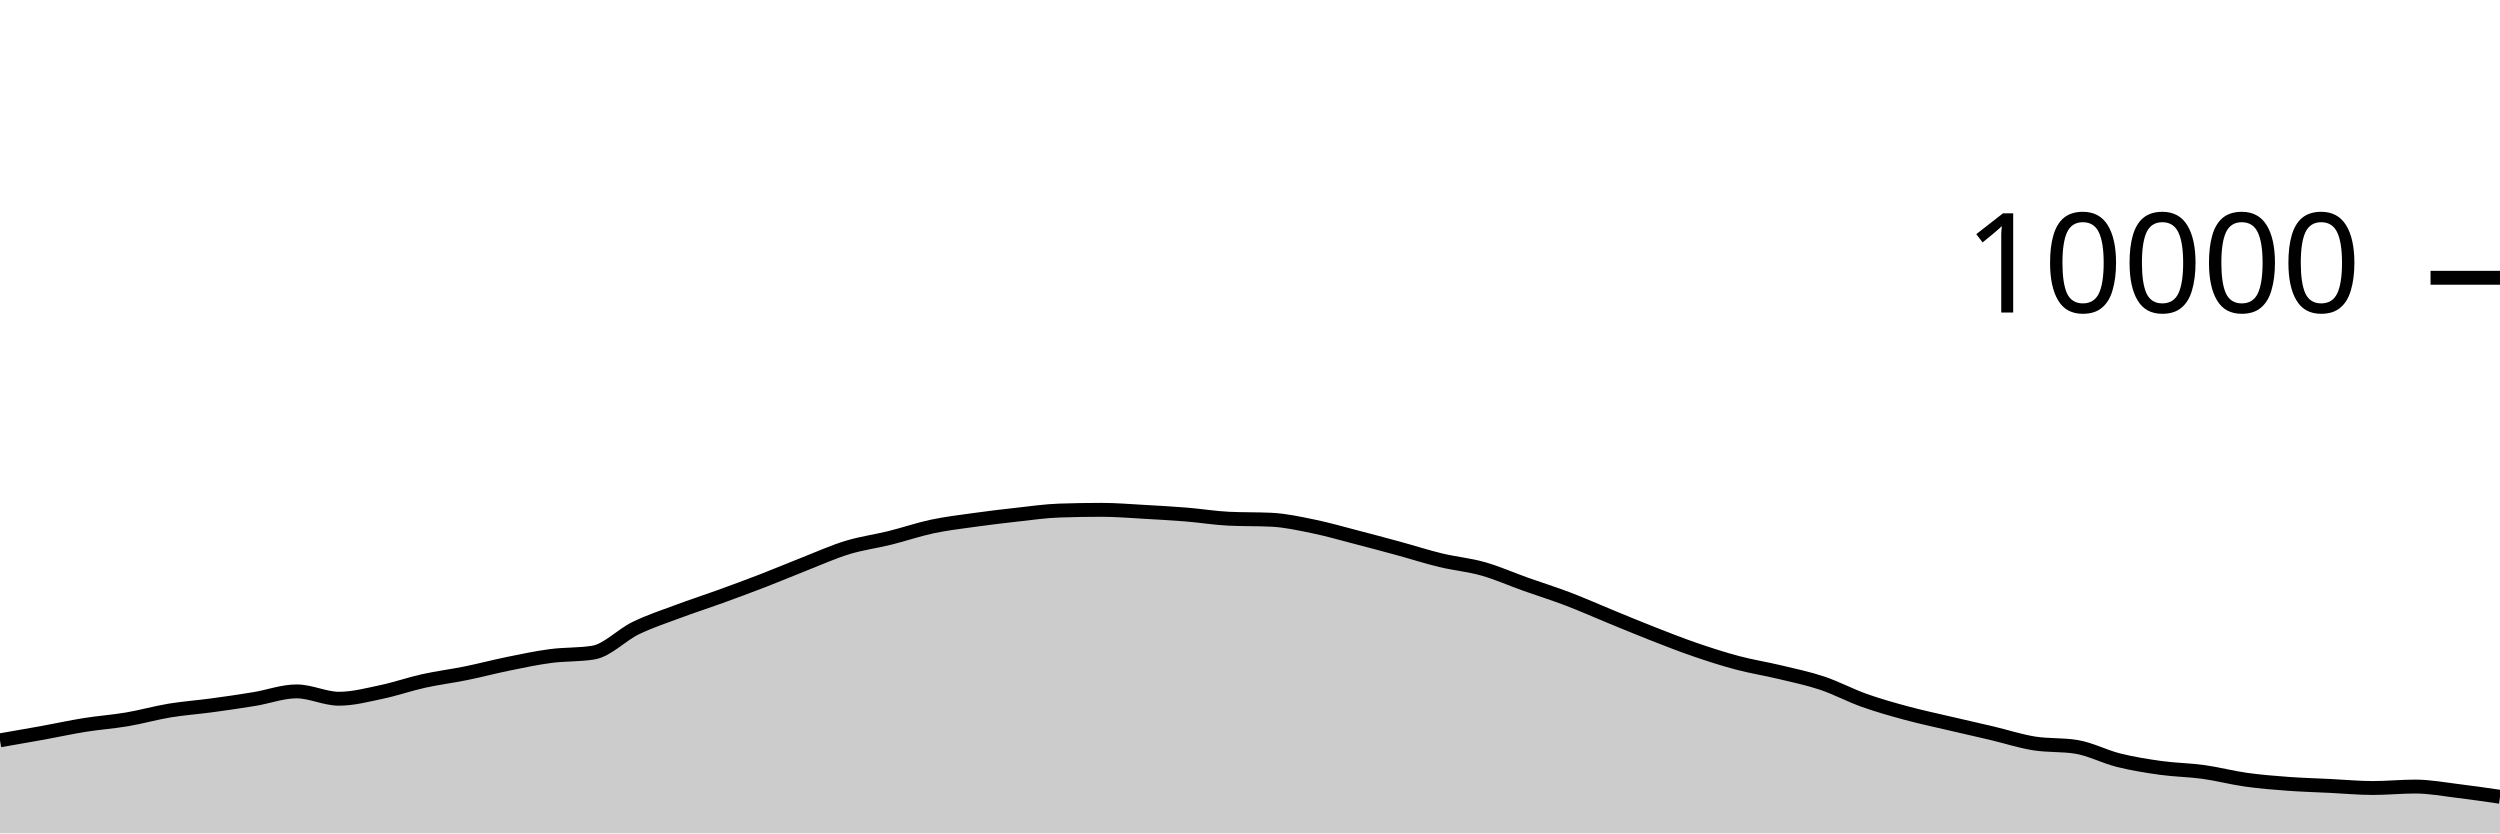
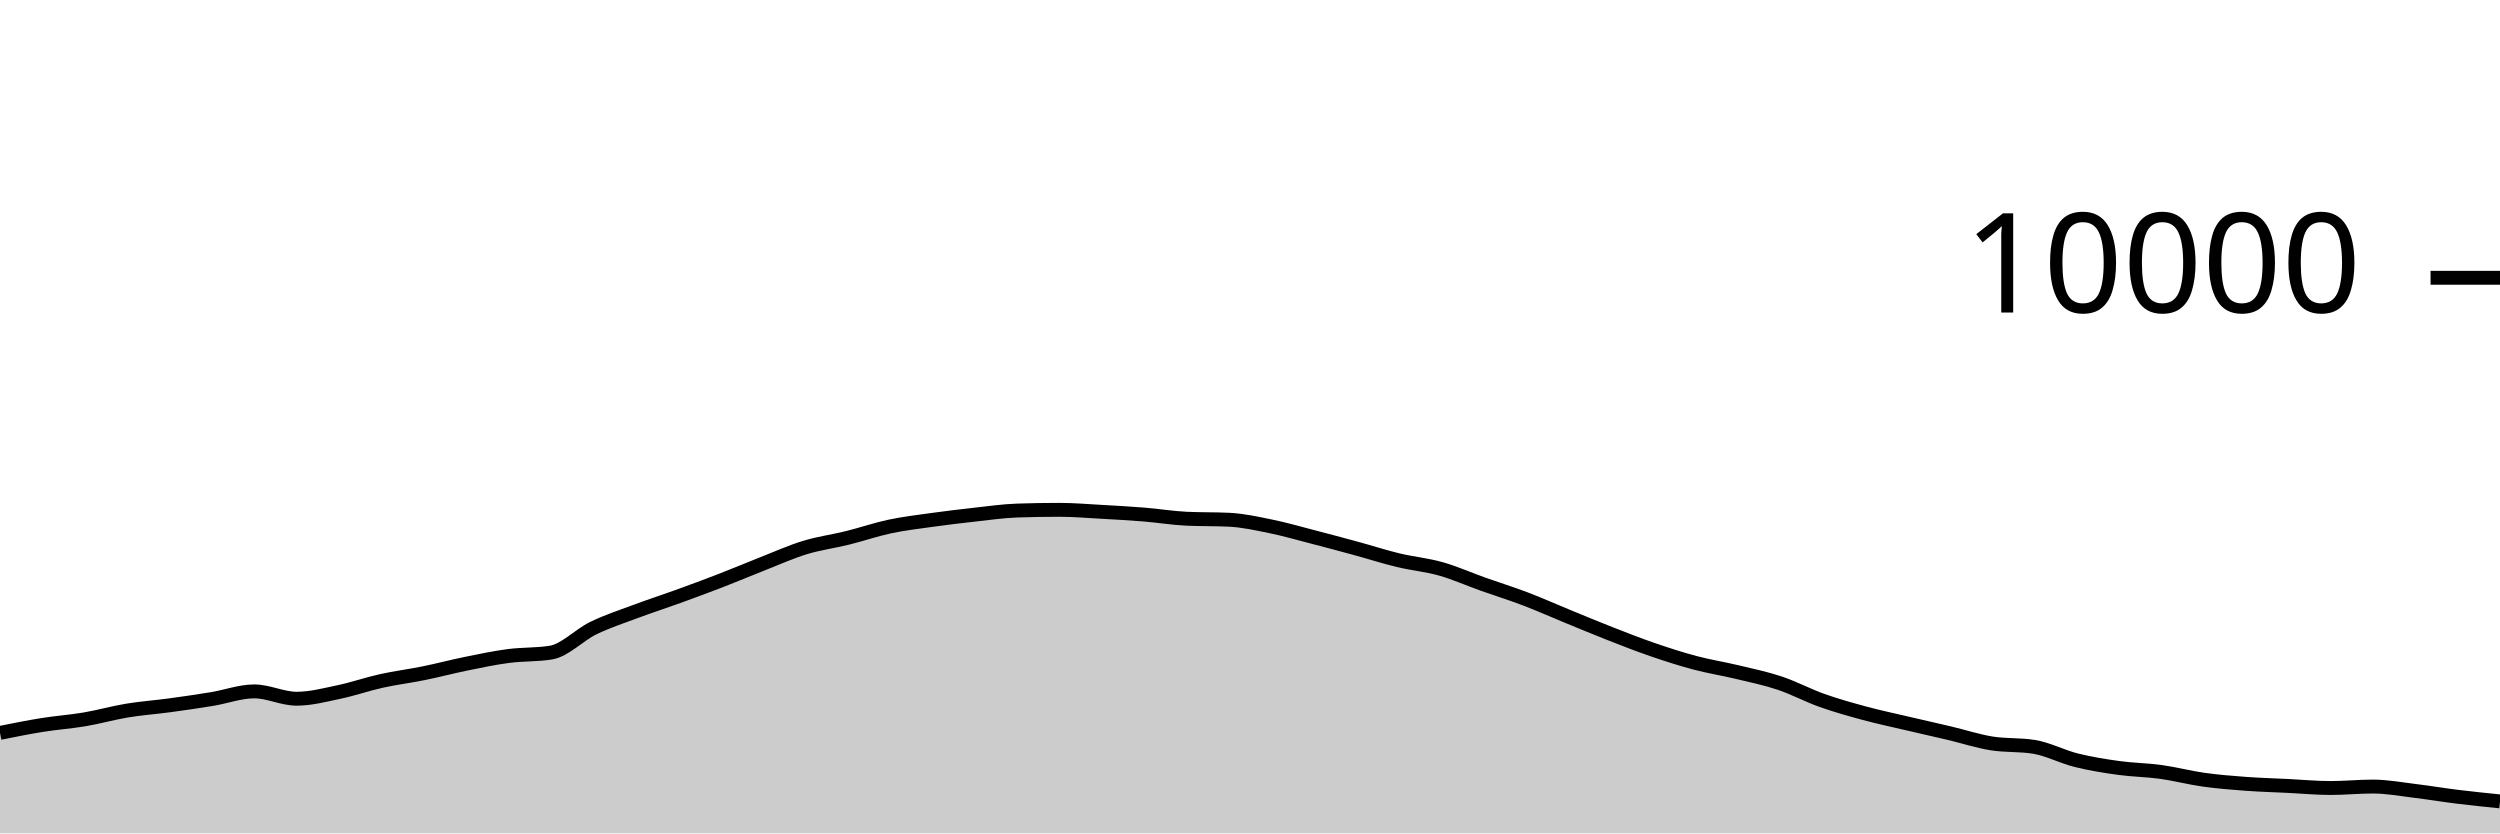
<svg xmlns="http://www.w3.org/2000/svg" viewBox="0 0 180 60">
  <g transform="translate(0,20)">
-     <path class="area" fill="rgba(0, 0, 0, 0.2)" d="M0,33.304C1.017,33.128,2.034,32.953,3.051,32.768C4.068,32.583,5.085,32.359,6.102,32.196C7.119,32.033,8.136,31.965,9.153,31.792C10.169,31.619,11.186,31.328,12.203,31.16C13.22,30.992,14.237,30.922,15.254,30.784C16.271,30.646,17.288,30.499,18.305,30.332C19.322,30.165,20.339,29.78,21.356,29.78C22.373,29.78,23.39,30.308,24.407,30.308C25.424,30.308,26.441,30.037,27.458,29.824C28.475,29.611,29.492,29.253,30.508,29.028C31.525,28.803,32.542,28.679,33.559,28.472C34.576,28.265,35.593,27.995,36.61,27.788C37.627,27.581,38.644,27.365,39.661,27.232C40.678,27.099,41.695,27.151,42.712,26.988C43.729,26.825,44.746,25.722,45.763,25.228C46.78,24.734,47.797,24.404,48.814,24.024C49.831,23.644,50.847,23.317,51.864,22.948C52.881,22.579,53.898,22.205,54.915,21.812C55.932,21.419,56.949,20.987,57.966,20.588C58.983,20.189,60,19.73,61.017,19.42C62.034,19.11,63.051,18.98,64.068,18.728C65.085,18.476,66.102,18.124,67.119,17.908C68.136,17.692,69.153,17.574,70.169,17.432C71.186,17.29,72.203,17.168,73.22,17.056C74.237,16.944,75.254,16.795,76.271,16.76C77.288,16.725,78.305,16.708,79.322,16.708C80.339,16.708,81.356,16.795,82.373,16.852C83.39,16.909,84.407,16.965,85.424,17.048C86.441,17.131,87.458,17.3,88.475,17.348C89.492,17.396,90.508,17.372,91.525,17.42C92.542,17.468,93.559,17.695,94.576,17.904C95.593,18.113,96.61,18.409,97.627,18.672C98.644,18.935,99.661,19.207,100.678,19.484C101.695,19.761,102.712,20.091,103.729,20.336C104.746,20.581,105.763,20.669,106.78,20.956C107.797,21.243,108.814,21.699,109.831,22.06C110.847,22.421,111.864,22.737,112.881,23.124C113.898,23.511,114.915,23.967,115.932,24.384C116.949,24.801,117.966,25.226,118.983,25.624C120,26.022,121.017,26.423,122.034,26.772C123.051,27.121,124.068,27.45,125.085,27.72C126.102,27.99,127.119,28.148,128.136,28.392C129.153,28.636,130.169,28.844,131.186,29.184C132.203,29.524,133.22,30.071,134.237,30.432C135.254,30.793,136.271,31.077,137.288,31.352C138.305,31.627,139.322,31.841,140.339,32.08C141.356,32.319,142.373,32.543,143.39,32.784C144.407,33.025,145.424,33.359,146.441,33.524C147.458,33.689,148.475,33.607,149.492,33.772C150.508,33.937,151.525,34.483,152.542,34.736C153.559,34.989,154.576,35.151,155.593,35.292C156.61,35.433,157.627,35.439,158.644,35.58C159.661,35.721,160.678,35.993,161.695,36.136C162.712,36.279,163.729,36.361,164.746,36.436C165.763,36.511,166.78,36.538,167.797,36.588C168.814,36.638,169.831,36.736,170.847,36.736C171.864,36.736,172.881,36.632,173.898,36.632C174.915,36.632,175.932,36.825,176.949,36.948C177.966,37.071,178.983,37.219,180,37.368L180,40C178.983,40,177.966,40,176.949,40C175.932,40,174.915,40,173.898,40C172.881,40,171.864,40,170.847,40C169.831,40,168.814,40,167.797,40C166.78,40,165.763,40,164.746,40C163.729,40,162.712,40,161.695,40C160.678,40,159.661,40,158.644,40C157.627,40,156.61,40,155.593,40C154.576,40,153.559,40,152.542,40C151.525,40,150.508,40,149.492,40C148.475,40,147.458,40,146.441,40C145.424,40,144.407,40,143.39,40C142.373,40,141.356,40,140.339,40C139.322,40,138.305,40,137.288,40C136.271,40,135.254,40,134.237,40C133.22,40,132.203,40,131.186,40C130.169,40,129.153,40,128.136,40C127.119,40,126.102,40,125.085,40C124.068,40,123.051,40,122.034,40C121.017,40,120,40,118.983,40C117.966,40,116.949,40,115.932,40C114.915,40,113.898,40,112.881,40C111.864,40,110.847,40,109.831,40C108.814,40,107.797,40,106.78,40C105.763,40,104.746,40,103.729,40C102.712,40,101.695,40,100.678,40C99.661,40,98.644,40,97.627,40C96.61,40,95.593,40,94.576,40C93.559,40,92.542,40,91.525,40C90.508,40,89.492,40,88.475,40C87.458,40,86.441,40,85.424,40C84.407,40,83.39,40,82.373,40C81.356,40,80.339,40,79.322,40C78.305,40,77.288,40,76.271,40C75.254,40,74.237,40,73.22,40C72.203,40,71.186,40,70.169,40C69.153,40,68.136,40,67.119,40C66.102,40,65.085,40,64.068,40C63.051,40,62.034,40,61.017,40C60,40,58.983,40,57.966,40C56.949,40,55.932,40,54.915,40C53.898,40,52.881,40,51.864,40C50.847,40,49.831,40,48.814,40C47.797,40,46.78,40,45.763,40C44.746,40,43.729,40,42.712,40C41.695,40,40.678,40,39.661,40C38.644,40,37.627,40,36.61,40C35.593,40,34.576,40,33.559,40C32.542,40,31.525,40,30.508,40C29.492,40,28.475,40,27.458,40C26.441,40,25.424,40,24.407,40C23.39,40,22.373,40,21.356,40C20.339,40,19.322,40,18.305,40C17.288,40,16.271,40,15.254,40C14.237,40,13.22,40,12.203,40C11.186,40,10.169,40,9.153,40C8.136,40,7.119,40,6.102,40C5.085,40,4.068,40,3.051,40C2.034,40,1.017,40,0,40Z" />
-     <path class="line" stroke="black" fill="none" d="M0,33.304C1.017,33.128,2.034,32.953,3.051,32.768C4.068,32.583,5.085,32.359,6.102,32.196C7.119,32.033,8.136,31.965,9.153,31.792C10.169,31.619,11.186,31.328,12.203,31.16C13.22,30.992,14.237,30.922,15.254,30.784C16.271,30.646,17.288,30.499,18.305,30.332C19.322,30.165,20.339,29.78,21.356,29.78C22.373,29.78,23.39,30.308,24.407,30.308C25.424,30.308,26.441,30.037,27.458,29.824C28.475,29.611,29.492,29.253,30.508,29.028C31.525,28.803,32.542,28.679,33.559,28.472C34.576,28.265,35.593,27.995,36.61,27.788C37.627,27.581,38.644,27.365,39.661,27.232C40.678,27.099,41.695,27.151,42.712,26.988C43.729,26.825,44.746,25.722,45.763,25.228C46.78,24.734,47.797,24.404,48.814,24.024C49.831,23.644,50.847,23.317,51.864,22.948C52.881,22.579,53.898,22.205,54.915,21.812C55.932,21.419,56.949,20.987,57.966,20.588C58.983,20.189,60,19.73,61.017,19.42C62.034,19.11,63.051,18.98,64.068,18.728C65.085,18.476,66.102,18.124,67.119,17.908C68.136,17.692,69.153,17.574,70.169,17.432C71.186,17.29,72.203,17.168,73.22,17.056C74.237,16.944,75.254,16.795,76.271,16.76C77.288,16.725,78.305,16.708,79.322,16.708C80.339,16.708,81.356,16.795,82.373,16.852C83.39,16.909,84.407,16.965,85.424,17.048C86.441,17.131,87.458,17.3,88.475,17.348C89.492,17.396,90.508,17.372,91.525,17.42C92.542,17.468,93.559,17.695,94.576,17.904C95.593,18.113,96.61,18.409,97.627,18.672C98.644,18.935,99.661,19.207,100.678,19.484C101.695,19.761,102.712,20.091,103.729,20.336C104.746,20.581,105.763,20.669,106.78,20.956C107.797,21.243,108.814,21.699,109.831,22.06C110.847,22.421,111.864,22.737,112.881,23.124C113.898,23.511,114.915,23.967,115.932,24.384C116.949,24.801,117.966,25.226,118.983,25.624C120,26.022,121.017,26.423,122.034,26.772C123.051,27.121,124.068,27.45,125.085,27.72C126.102,27.99,127.119,28.148,128.136,28.392C129.153,28.636,130.169,28.844,131.186,29.184C132.203,29.524,133.22,30.071,134.237,30.432C135.254,30.793,136.271,31.077,137.288,31.352C138.305,31.627,139.322,31.841,140.339,32.08C141.356,32.319,142.373,32.543,143.39,32.784C144.407,33.025,145.424,33.359,146.441,33.524C147.458,33.689,148.475,33.607,149.492,33.772C150.508,33.937,151.525,34.483,152.542,34.736C153.559,34.989,154.576,35.151,155.593,35.292C156.61,35.433,157.627,35.439,158.644,35.58C159.661,35.721,160.678,35.993,161.695,36.136C162.712,36.279,163.729,36.361,164.746,36.436C165.763,36.511,166.78,36.538,167.797,36.588C168.814,36.638,169.831,36.736,170.847,36.736C171.864,36.736,172.881,36.632,173.898,36.632C174.915,36.632,175.932,36.825,176.949,36.948C177.966,37.071,178.983,37.219,180,37.368" />
+     <path class="area" fill="rgba(0, 0, 0, 0.2)" d="M0,32.768C1.017,32.563,2.034,32.359,3.051,32.196C4.068,32.033,5.085,31.965,6.102,31.792C7.119,31.619,8.136,31.328,9.153,31.16C10.169,30.992,11.186,30.922,12.203,30.784C13.22,30.646,14.237,30.499,15.254,30.332C16.271,30.165,17.288,29.78,18.305,29.78C19.322,29.78,20.339,30.308,21.356,30.308C22.373,30.308,23.39,30.037,24.407,29.824C25.424,29.611,26.441,29.253,27.458,29.028C28.475,28.803,29.492,28.679,30.508,28.472C31.525,28.265,32.542,27.995,33.559,27.788C34.576,27.581,35.593,27.365,36.61,27.232C37.627,27.099,38.644,27.151,39.661,26.988C40.678,26.825,41.695,25.722,42.712,25.228C43.729,24.734,44.746,24.404,45.763,24.024C46.78,23.644,47.797,23.317,48.814,22.948C49.831,22.579,50.847,22.205,51.864,21.812C52.881,21.419,53.898,20.987,54.915,20.588C55.932,20.189,56.949,19.73,57.966,19.42C58.983,19.11,60,18.98,61.017,18.728C62.034,18.476,63.051,18.124,64.068,17.908C65.085,17.692,66.102,17.574,67.119,17.432C68.136,17.29,69.153,17.168,70.169,17.056C71.186,16.944,72.203,16.795,73.22,16.76C74.237,16.725,75.254,16.708,76.271,16.708C77.288,16.708,78.305,16.795,79.322,16.852C80.339,16.909,81.356,16.965,82.373,17.048C83.39,17.131,84.407,17.3,85.424,17.348C86.441,17.396,87.458,17.372,88.475,17.42C89.492,17.468,90.508,17.695,91.525,17.904C92.542,18.113,93.559,18.409,94.576,18.672C95.593,18.935,96.61,19.207,97.627,19.484C98.644,19.761,99.661,20.091,100.678,20.336C101.695,20.581,102.712,20.669,103.729,20.956C104.746,21.243,105.763,21.699,106.78,22.06C107.797,22.421,108.814,22.737,109.831,23.124C110.847,23.511,111.864,23.967,112.881,24.384C113.898,24.801,114.915,25.226,115.932,25.624C116.949,26.022,117.966,26.423,118.983,26.772C120,27.121,121.017,27.45,122.034,27.72C123.051,27.99,124.068,28.148,125.085,28.392C126.102,28.636,127.119,28.844,128.136,29.184C129.153,29.524,130.169,30.071,131.186,30.432C132.203,30.793,133.22,31.077,134.237,31.352C135.254,31.627,136.271,31.841,137.288,32.08C138.305,32.319,139.322,32.543,140.339,32.784C141.356,33.025,142.373,33.359,143.39,33.524C144.407,33.689,145.424,33.607,146.441,33.772C147.458,33.937,148.475,34.483,149.492,34.736C150.508,34.989,151.525,35.151,152.542,35.292C153.559,35.433,154.576,35.439,155.593,35.58C156.61,35.721,157.627,35.993,158.644,36.136C159.661,36.279,160.678,36.361,161.695,36.436C162.712,36.511,163.729,36.538,164.746,36.588C165.763,36.638,166.78,36.736,167.797,36.736C168.814,36.736,169.831,36.632,170.847,36.632C171.864,36.632,172.881,36.825,173.898,36.948C174.915,37.071,175.932,37.243,176.949,37.368C177.966,37.493,178.983,37.597,180,37.7L180,40C178.983,40,177.966,40,176.949,40C175.932,40,174.915,40,173.898,40C172.881,40,171.864,40,170.847,40C169.831,40,168.814,40,167.797,40C166.78,40,165.763,40,164.746,40C163.729,40,162.712,40,161.695,40C160.678,40,159.661,40,158.644,40C157.627,40,156.61,40,155.593,40C154.576,40,153.559,40,152.542,40C151.525,40,150.508,40,149.492,40C148.475,40,147.458,40,146.441,40C145.424,40,144.407,40,143.39,40C142.373,40,141.356,40,140.339,40C139.322,40,138.305,40,137.288,40C136.271,40,135.254,40,134.237,40C133.22,40,132.203,40,131.186,40C130.169,40,129.153,40,128.136,40C127.119,40,126.102,40,125.085,40C124.068,40,123.051,40,122.034,40C121.017,40,120,40,118.983,40C117.966,40,116.949,40,115.932,40C114.915,40,113.898,40,112.881,40C111.864,40,110.847,40,109.831,40C108.814,40,107.797,40,106.78,40C105.763,40,104.746,40,103.729,40C102.712,40,101.695,40,100.678,40C99.661,40,98.644,40,97.627,40C96.61,40,95.593,40,94.576,40C93.559,40,92.542,40,91.525,40C90.508,40,89.492,40,88.475,40C87.458,40,86.441,40,85.424,40C84.407,40,83.39,40,82.373,40C81.356,40,80.339,40,79.322,40C78.305,40,77.288,40,76.271,40C75.254,40,74.237,40,73.22,40C72.203,40,71.186,40,70.169,40C69.153,40,68.136,40,67.119,40C66.102,40,65.085,40,64.068,40C63.051,40,62.034,40,61.017,40C60,40,58.983,40,57.966,40C56.949,40,55.932,40,54.915,40C53.898,40,52.881,40,51.864,40C50.847,40,49.831,40,48.814,40C47.797,40,46.78,40,45.763,40C44.746,40,43.729,40,42.712,40C41.695,40,40.678,40,39.661,40C38.644,40,37.627,40,36.61,40C35.593,40,34.576,40,33.559,40C32.542,40,31.525,40,30.508,40C29.492,40,28.475,40,27.458,40C26.441,40,25.424,40,24.407,40C23.39,40,22.373,40,21.356,40C20.339,40,19.322,40,18.305,40C17.288,40,16.271,40,15.254,40C14.237,40,13.22,40,12.203,40C11.186,40,10.169,40,9.153,40C8.136,40,7.119,40,6.102,40C5.085,40,4.068,40,3.051,40C2.034,40,1.017,40,0,40Z" />
+     <path class="line" stroke="black" fill="none" d="M0,32.768C1.017,32.563,2.034,32.359,3.051,32.196C4.068,32.033,5.085,31.965,6.102,31.792C7.119,31.619,8.136,31.328,9.153,31.16C10.169,30.992,11.186,30.922,12.203,30.784C13.22,30.646,14.237,30.499,15.254,30.332C16.271,30.165,17.288,29.78,18.305,29.78C19.322,29.78,20.339,30.308,21.356,30.308C22.373,30.308,23.39,30.037,24.407,29.824C25.424,29.611,26.441,29.253,27.458,29.028C28.475,28.803,29.492,28.679,30.508,28.472C31.525,28.265,32.542,27.995,33.559,27.788C34.576,27.581,35.593,27.365,36.61,27.232C37.627,27.099,38.644,27.151,39.661,26.988C40.678,26.825,41.695,25.722,42.712,25.228C43.729,24.734,44.746,24.404,45.763,24.024C46.78,23.644,47.797,23.317,48.814,22.948C49.831,22.579,50.847,22.205,51.864,21.812C52.881,21.419,53.898,20.987,54.915,20.588C55.932,20.189,56.949,19.73,57.966,19.42C58.983,19.11,60,18.98,61.017,18.728C62.034,18.476,63.051,18.124,64.068,17.908C65.085,17.692,66.102,17.574,67.119,17.432C68.136,17.29,69.153,17.168,70.169,17.056C71.186,16.944,72.203,16.795,73.22,16.76C74.237,16.725,75.254,16.708,76.271,16.708C77.288,16.708,78.305,16.795,79.322,16.852C80.339,16.909,81.356,16.965,82.373,17.048C83.39,17.131,84.407,17.3,85.424,17.348C86.441,17.396,87.458,17.372,88.475,17.42C89.492,17.468,90.508,17.695,91.525,17.904C92.542,18.113,93.559,18.409,94.576,18.672C95.593,18.935,96.61,19.207,97.627,19.484C98.644,19.761,99.661,20.091,100.678,20.336C101.695,20.581,102.712,20.669,103.729,20.956C104.746,21.243,105.763,21.699,106.78,22.06C107.797,22.421,108.814,22.737,109.831,23.124C110.847,23.511,111.864,23.967,112.881,24.384C113.898,24.801,114.915,25.226,115.932,25.624C116.949,26.022,117.966,26.423,118.983,26.772C120,27.121,121.017,27.45,122.034,27.72C123.051,27.99,124.068,28.148,125.085,28.392C126.102,28.636,127.119,28.844,128.136,29.184C129.153,29.524,130.169,30.071,131.186,30.432C132.203,30.793,133.22,31.077,134.237,31.352C135.254,31.627,136.271,31.841,137.288,32.08C138.305,32.319,139.322,32.543,140.339,32.784C141.356,33.025,142.373,33.359,143.39,33.524C144.407,33.689,145.424,33.607,146.441,33.772C147.458,33.937,148.475,34.483,149.492,34.736C150.508,34.989,151.525,35.151,152.542,35.292C153.559,35.433,154.576,35.439,155.593,35.58C156.61,35.721,157.627,35.993,158.644,36.136C159.661,36.279,160.678,36.361,161.695,36.436C162.712,36.511,163.729,36.538,164.746,36.588C165.763,36.638,166.78,36.736,167.797,36.736C168.814,36.736,169.831,36.632,170.847,36.632C171.864,36.632,172.881,36.825,173.898,36.948C174.915,37.071,175.932,37.243,176.949,37.368C177.966,37.493,178.983,37.597,180,37.7" />
    <path class="axis-ceiling" stroke-width="1" stroke="black" fill="none" d="M175,0L180,0" />
    <text class="axis-ceiling-label" font-family="sans-serif" text-anchor="end" font-size="10px" x="170" y="2.5">10000</text>
  </g>
</svg>
